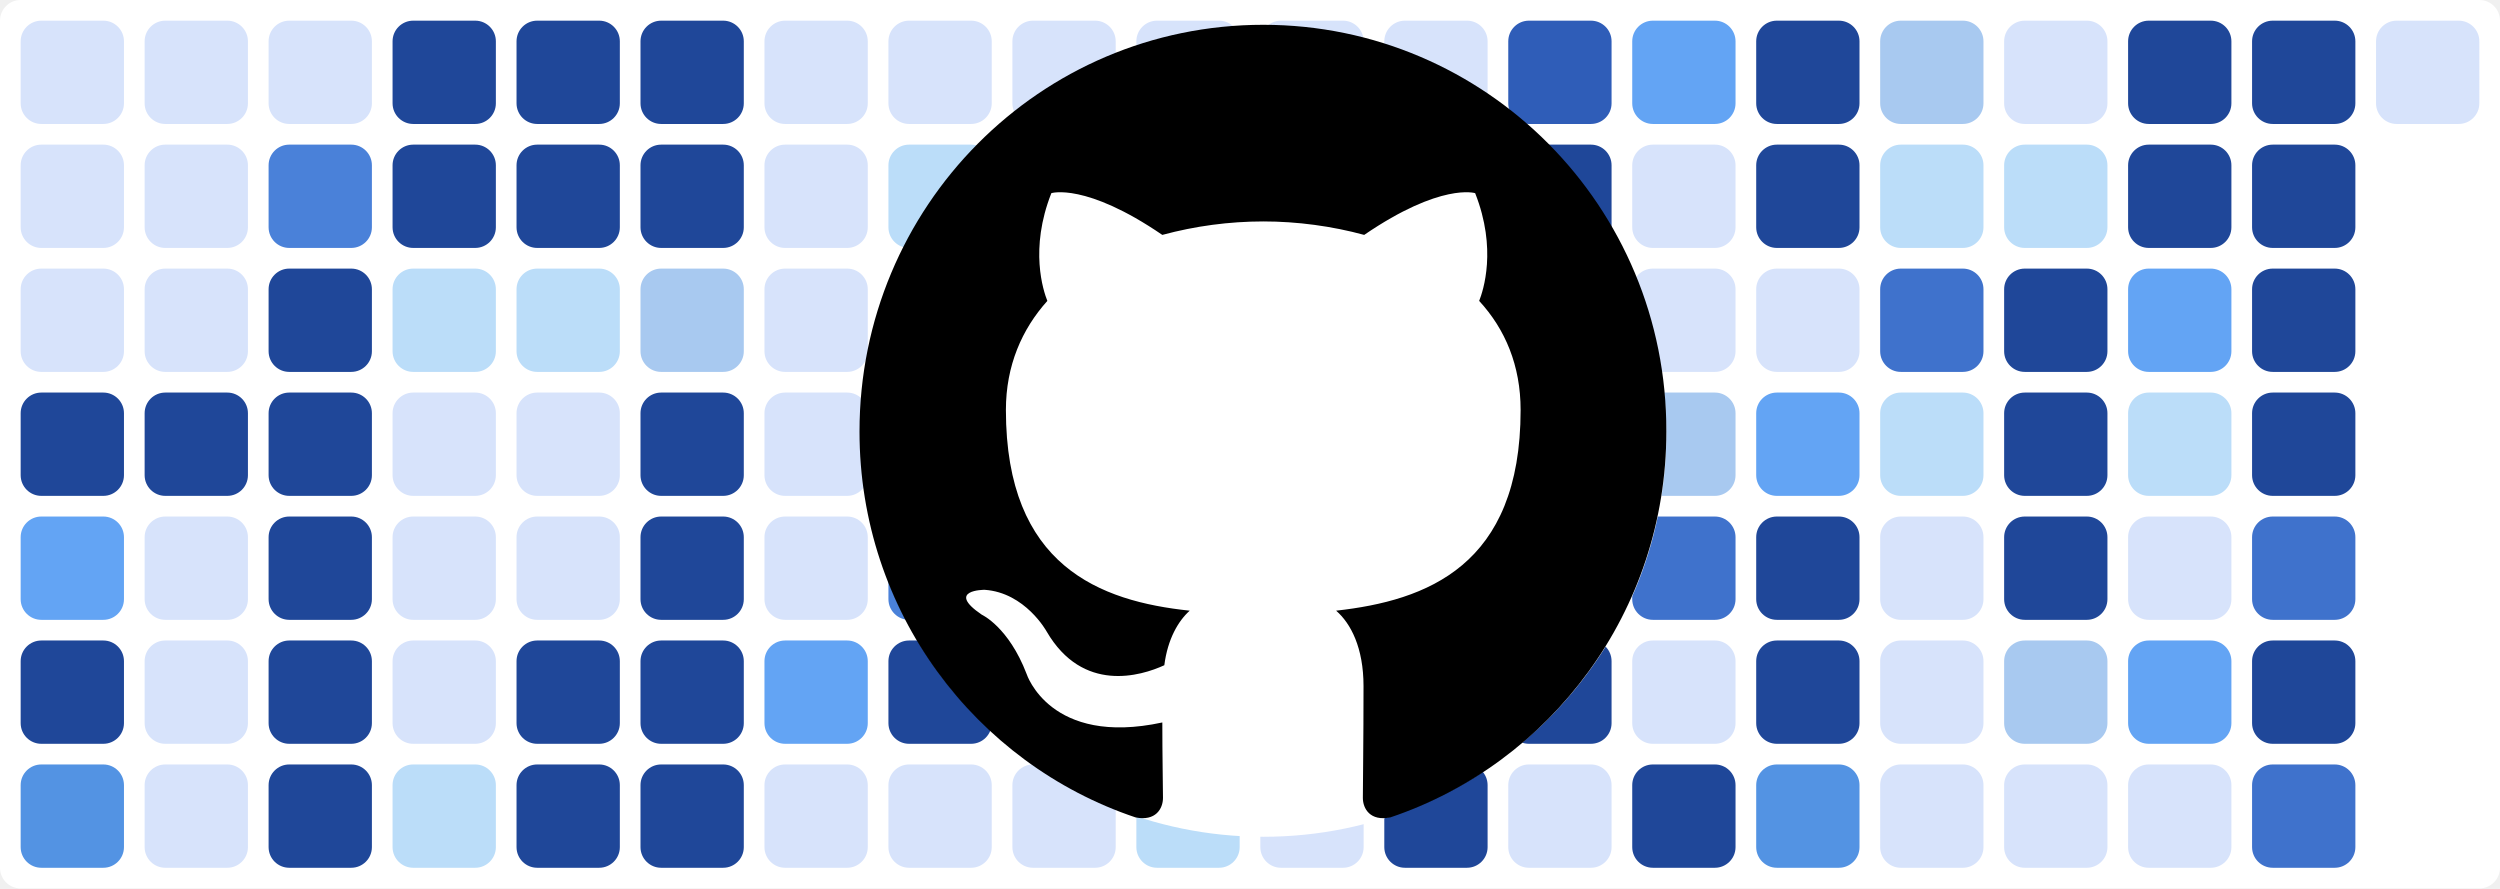
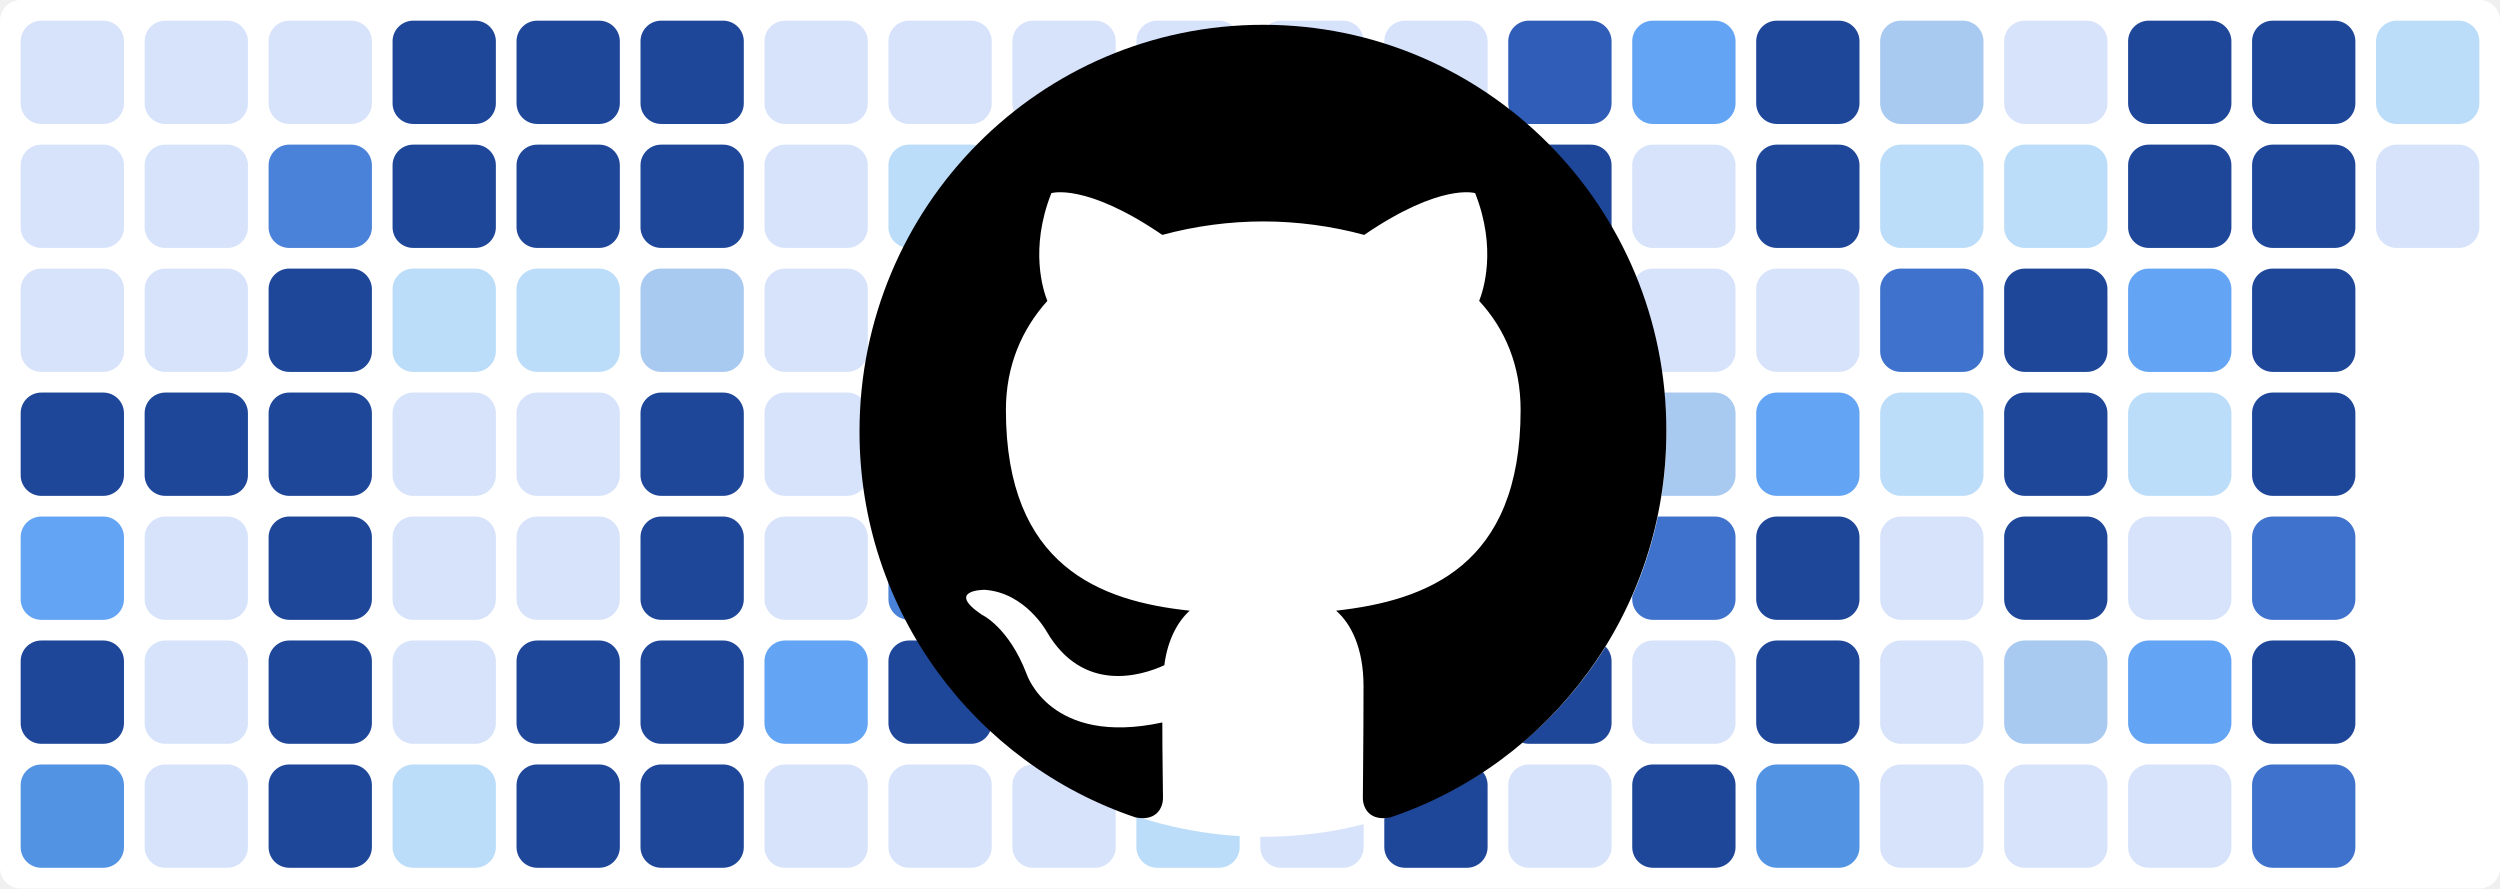
<svg xmlns="http://www.w3.org/2000/svg" baseProfile="tiny" height="100%" version="1.2" viewBox="0,0,242,86" width="100%">
  <defs />
  <rect fill="#ffffff" height="86" rx="2" ry="2" width="242" x="0" y="0" />
  <rect fill="#d7e3fb" height="10" rx="2" ry="2" width="10" x="2" y="2" />
  <rect fill="#d7e3fb" height="10" rx="2" ry="2" width="10" x="2" y="14" />
  <rect fill="#d7e3fb" height="10" rx="2" ry="2" width="10" x="2" y="26" />
  <rect fill="#1f4799" height="10" rx="2" ry="2" width="10" x="2" y="38" />
  <rect fill="#63a4f4" height="10" rx="2" ry="2" width="10" x="2" y="50" />
  <rect fill="#1f4799" height="10" rx="2" ry="2" width="10" x="2" y="62" />
  <rect fill="#5393e3" height="10" rx="2" ry="2" width="10" x="2" y="74" />
  <rect fill="#d7e3fb" height="10" rx="2" ry="2" width="10" x="14" y="2" />
  <rect fill="#d7e3fb" height="10" rx="2" ry="2" width="10" x="14" y="14" />
  <rect fill="#d7e3fb" height="10" rx="2" ry="2" width="10" x="14" y="26" />
  <rect fill="#1f4799" height="10" rx="2" ry="2" width="10" x="14" y="38" />
  <rect fill="#d7e3fb" height="10" rx="2" ry="2" width="10" x="14" y="50" />
  <rect fill="#d7e3fb" height="10" rx="2" ry="2" width="10" x="14" y="62" />
  <rect fill="#d7e3fb" height="10" rx="2" ry="2" width="10" x="14" y="74" />
  <rect fill="#d7e3fb" height="10" rx="2" ry="2" width="10" x="26" y="2" />
  <rect fill="#4a81d9" height="10" rx="2" ry="2" width="10" x="26" y="14" />
  <rect fill="#1f4799" height="10" rx="2" ry="2" width="10" x="26" y="26" />
  <rect fill="#1f4799" height="10" rx="2" ry="2" width="10" x="26" y="38" />
  <rect fill="#1f4799" height="10" rx="2" ry="2" width="10" x="26" y="50" />
  <rect fill="#1f4799" height="10" rx="2" ry="2" width="10" x="26" y="62" />
  <rect fill="#1f4799" height="10" rx="2" ry="2" width="10" x="26" y="74" />
  <rect fill="#1f4799" height="10" rx="2" ry="2" width="10" x="38" y="2" />
  <rect fill="#1f4799" height="10" rx="2" ry="2" width="10" x="38" y="14" />
  <rect fill="#bbddf9" height="10" rx="2" ry="2" width="10" x="38" y="26" />
  <rect fill="#d7e3fb" height="10" rx="2" ry="2" width="10" x="38" y="38" />
  <rect fill="#d7e3fb" height="10" rx="2" ry="2" width="10" x="38" y="50" />
  <rect fill="#d7e3fb" height="10" rx="2" ry="2" width="10" x="38" y="62" />
  <rect fill="#bbddf9" height="10" rx="2" ry="2" width="10" x="38" y="74" />
  <rect fill="#1f4799" height="10" rx="2" ry="2" width="10" x="50" y="2" />
  <rect fill="#1f4799" height="10" rx="2" ry="2" width="10" x="50" y="14" />
  <rect fill="#bbddf9" height="10" rx="2" ry="2" width="10" x="50" y="26" />
  <rect fill="#d7e3fb" height="10" rx="2" ry="2" width="10" x="50" y="38" />
  <rect fill="#d7e3fb" height="10" rx="2" ry="2" width="10" x="50" y="50" />
  <rect fill="#1f4799" height="10" rx="2" ry="2" width="10" x="50" y="62" />
  <rect fill="#1f4799" height="10" rx="2" ry="2" width="10" x="50" y="74" />
  <rect fill="#1f4799" height="10" rx="2" ry="2" width="10" x="62" y="2" />
  <rect fill="#1f4799" height="10" rx="2" ry="2" width="10" x="62" y="14" />
  <rect fill="#a8c9f0" height="10" rx="2" ry="2" width="10" x="62" y="26" />
  <rect fill="#1f4799" height="10" rx="2" ry="2" width="10" x="62" y="38" />
  <rect fill="#1f4799" height="10" rx="2" ry="2" width="10" x="62" y="50" />
  <rect fill="#1f4799" height="10" rx="2" ry="2" width="10" x="62" y="62" />
  <rect fill="#1f4799" height="10" rx="2" ry="2" width="10" x="62" y="74" />
  <rect fill="#d7e3fb" height="10" rx="2" ry="2" width="10" x="74" y="2" />
  <rect fill="#d7e3fb" height="10" rx="2" ry="2" width="10" x="74" y="14" />
  <rect fill="#d7e3fb" height="10" rx="2" ry="2" width="10" x="74" y="26" />
  <rect fill="#d7e3fb" height="10" rx="2" ry="2" width="10" x="74" y="38" />
  <rect fill="#d7e3fb" height="10" rx="2" ry="2" width="10" x="74" y="50" />
  <rect fill="#63a4f4" height="10" rx="2" ry="2" width="10" x="74" y="62" />
  <rect fill="#d7e3fb" height="10" rx="2" ry="2" width="10" x="74" y="74" />
  <rect fill="#d7e3fb" height="10" rx="2" ry="2" width="10" x="86" y="2" />
  <rect fill="#bbddf9" height="10" rx="2" ry="2" width="10" x="86" y="14" />
  <rect fill="#a8c9f0" height="10" rx="2" ry="2" width="10" x="86" y="26" />
  <rect fill="#d7e3fb" height="10" rx="2" ry="2" width="10" x="86" y="38" />
  <rect fill="#4a81d9" height="10" rx="2" ry="2" width="10" x="86" y="50" />
  <rect fill="#1f4799" height="10" rx="2" ry="2" width="10" x="86" y="62" />
  <rect fill="#d7e3fb" height="10" rx="2" ry="2" width="10" x="86" y="74" />
  <rect fill="#d7e3fb" height="10" rx="2" ry="2" width="10" x="98" y="2" />
  <rect fill="#3f72cc" height="10" rx="2" ry="2" width="10" x="98" y="14" />
  <rect fill="#a8c9f0" height="10" rx="2" ry="2" width="10" x="98" y="26" />
  <rect fill="#1f4799" height="10" rx="2" ry="2" width="10" x="98" y="38" />
  <rect fill="#bbddf9" height="10" rx="2" ry="2" width="10" x="98" y="50" />
  <rect fill="#3f72cc" height="10" rx="2" ry="2" width="10" x="98" y="62" />
  <rect fill="#d7e3fb" height="10" rx="2" ry="2" width="10" x="98" y="74" />
  <rect fill="#d7e3fb" height="10" rx="2" ry="2" width="10" x="110" y="2" />
  <rect fill="#d7e3fb" height="10" rx="2" ry="2" width="10" x="110" y="14" />
  <rect fill="#3f72cc" height="10" rx="2" ry="2" width="10" x="110" y="26" />
  <rect fill="#63a4f4" height="10" rx="2" ry="2" width="10" x="110" y="38" />
  <rect fill="#d7e3fb" height="10" rx="2" ry="2" width="10" x="110" y="50" />
  <rect fill="#5393e3" height="10" rx="2" ry="2" width="10" x="110" y="62" />
  <rect fill="#bbddf9" height="10" rx="2" ry="2" width="10" x="110" y="74" />
  <rect fill="#d7e3fb" height="10" rx="2" ry="2" width="10" x="122" y="2" />
  <rect fill="#1f4799" height="10" rx="2" ry="2" width="10" x="122" y="14" />
  <rect fill="#2f5db8" height="10" rx="2" ry="2" width="10" x="122" y="26" />
  <rect fill="#d7e3fb" height="10" rx="2" ry="2" width="10" x="122" y="38" />
  <rect fill="#bbddf9" height="10" rx="2" ry="2" width="10" x="122" y="50" />
  <rect fill="#d7e3fb" height="10" rx="2" ry="2" width="10" x="122" y="62" />
  <rect fill="#d7e3fb" height="10" rx="2" ry="2" width="10" x="122" y="74" />
  <rect fill="#d7e3fb" height="10" rx="2" ry="2" width="10" x="134" y="2" />
  <rect fill="#d7e3fb" height="10" rx="2" ry="2" width="10" x="134" y="14" />
  <rect fill="#d7e3fb" height="10" rx="2" ry="2" width="10" x="134" y="26" />
  <rect fill="#bbddf9" height="10" rx="2" ry="2" width="10" x="134" y="38" />
  <rect fill="#bbddf9" height="10" rx="2" ry="2" width="10" x="134" y="50" />
  <rect fill="#5393e3" height="10" rx="2" ry="2" width="10" x="134" y="62" />
  <rect fill="#1f4799" height="10" rx="2" ry="2" width="10" x="134" y="74" />
  <rect fill="#2f5db8" height="10" rx="2" ry="2" width="10" x="146" y="2" />
  <rect fill="#1f4799" height="10" rx="2" ry="2" width="10" x="146" y="14" />
  <rect fill="#d7e3fb" height="10" rx="2" ry="2" width="10" x="146" y="26" />
  <rect fill="#2f5db8" height="10" rx="2" ry="2" width="10" x="146" y="38" />
  <rect fill="#5393e3" height="10" rx="2" ry="2" width="10" x="146" y="50" />
  <rect fill="#1f4799" height="10" rx="2" ry="2" width="10" x="146" y="62" />
  <rect fill="#d7e3fb" height="10" rx="2" ry="2" width="10" x="146" y="74" />
  <rect fill="#63a4f4" height="10" rx="2" ry="2" width="10" x="158" y="2" />
  <rect fill="#d7e3fb" height="10" rx="2" ry="2" width="10" x="158" y="14" />
  <rect fill="#d7e3fb" height="10" rx="2" ry="2" width="10" x="158" y="26" />
  <rect fill="#a8c9f0" height="10" rx="2" ry="2" width="10" x="158" y="38" />
  <rect fill="#3f72cc" height="10" rx="2" ry="2" width="10" x="158" y="50" />
  <rect fill="#d7e3fb" height="10" rx="2" ry="2" width="10" x="158" y="62" />
  <rect fill="#1f4799" height="10" rx="2" ry="2" width="10" x="158" y="74" />
  <rect fill="#1f4799" height="10" rx="2" ry="2" width="10" x="170" y="2" />
  <rect fill="#1f4799" height="10" rx="2" ry="2" width="10" x="170" y="14" />
  <rect fill="#d7e3fb" height="10" rx="2" ry="2" width="10" x="170" y="26" />
  <rect fill="#63a4f4" height="10" rx="2" ry="2" width="10" x="170" y="38" />
  <rect fill="#1f4799" height="10" rx="2" ry="2" width="10" x="170" y="50" />
  <rect fill="#1f4799" height="10" rx="2" ry="2" width="10" x="170" y="62" />
  <rect fill="#5393e3" height="10" rx="2" ry="2" width="10" x="170" y="74" />
  <rect fill="#a8c9f0" height="10" rx="2" ry="2" width="10" x="182" y="2" />
  <rect fill="#bbddf9" height="10" rx="2" ry="2" width="10" x="182" y="14" />
  <rect fill="#3f72cc" height="10" rx="2" ry="2" width="10" x="182" y="26" />
  <rect fill="#bbddf9" height="10" rx="2" ry="2" width="10" x="182" y="38" />
  <rect fill="#d7e3fb" height="10" rx="2" ry="2" width="10" x="182" y="50" />
  <rect fill="#d7e3fb" height="10" rx="2" ry="2" width="10" x="182" y="62" />
  <rect fill="#d7e3fb" height="10" rx="2" ry="2" width="10" x="182" y="74" />
  <rect fill="#d7e3fb" height="10" rx="2" ry="2" width="10" x="194" y="2" />
  <rect fill="#bbddf9" height="10" rx="2" ry="2" width="10" x="194" y="14" />
  <rect fill="#1f4799" height="10" rx="2" ry="2" width="10" x="194" y="26" />
  <rect fill="#1f4799" height="10" rx="2" ry="2" width="10" x="194" y="38" />
  <rect fill="#1f4799" height="10" rx="2" ry="2" width="10" x="194" y="50" />
  <rect fill="#a8c9f0" height="10" rx="2" ry="2" width="10" x="194" y="62" />
  <rect fill="#d7e3fb" height="10" rx="2" ry="2" width="10" x="194" y="74" />
  <rect fill="#1f4799" height="10" rx="2" ry="2" width="10" x="206" y="2" />
  <rect fill="#1f4799" height="10" rx="2" ry="2" width="10" x="206" y="14" />
  <rect fill="#63a4f4" height="10" rx="2" ry="2" width="10" x="206" y="26" />
  <rect fill="#bbddf9" height="10" rx="2" ry="2" width="10" x="206" y="38" />
  <rect fill="#d7e3fb" height="10" rx="2" ry="2" width="10" x="206" y="50" />
  <rect fill="#63a4f4" height="10" rx="2" ry="2" width="10" x="206" y="62" />
  <rect fill="#d7e3fb" height="10" rx="2" ry="2" width="10" x="206" y="74" />
  <rect fill="#1f4799" height="10" rx="2" ry="2" width="10" x="218" y="2" />
  <rect fill="#1f4799" height="10" rx="2" ry="2" width="10" x="218" y="14" />
  <rect fill="#1f4799" height="10" rx="2" ry="2" width="10" x="218" y="26" />
  <rect fill="#1f4799" height="10" rx="2" ry="2" width="10" x="218" y="38" />
  <rect fill="#3f72cc" height="10" rx="2" ry="2" width="10" x="218" y="50" />
  <rect fill="#1f4799" height="10" rx="2" ry="2" width="10" x="218" y="62" />
  <rect fill="#3f72cc" height="10" rx="2" ry="2" width="10" x="218" y="74" />
-   <rect fill="#d7e3fb" height="10" rx="2" ry="2" width="10" x="230" y="2" />
+   <rect fill="#bbddf9" height="10" rx="2" ry="2" width="10" x="230" y="2" />
+   <rect fill="#d7e3fb" height="10" rx="2" ry="2" width="10" x="230" y="14" />
  <circle cx="122.3" cy="42" fill="#ffffff" r="39" />
  <path fill-rule="evenodd" clip-rule="evenodd" transform="scale(0.8, 0.8) translate(104, 3)" d="M48.854 0C21.839 0 0 22 0 49.217c0 21.756 13.993 40.172 33.405 46.69 2.427.49 3.316-1.059 3.316-2.362 0-1.141-.08-5.052-.08-9.127-13.59 2.934-16.42-5.867-16.42-5.867-2.184-5.704-5.42-7.17-5.42-7.17-4.448-3.015.324-3.015.324-3.015 4.934.326 7.523 5.052 7.523 5.052 4.367 7.496 11.404 5.378 14.235 4.074.404-3.178 1.699-5.378 3.074-6.6-10.839-1.141-22.243-5.378-22.243-24.283 0-5.378 1.94-9.778 5.014-13.2-.485-1.222-2.184-6.275.486-13.038 0 0 4.125-1.304 13.426 5.052a46.97 46.97 0 0 1 12.214-1.63c4.125 0 8.33.571 12.213 1.63 9.302-6.356 13.427-5.052 13.427-5.052 2.67 6.763.97 11.816.485 13.038 3.155 3.422 5.015 7.822 5.015 13.2 0 18.905-11.404 23.06-22.324 24.283 1.78 1.548 3.316 4.481 3.316 9.126 0 6.6-.08 11.897-.08 13.526 0 1.304.89 2.853 3.316 2.364 19.412-6.52 33.405-24.935 33.405-46.691C97.707 22 75.788 0 48.854 0z" fill="#000000" />
</svg>
